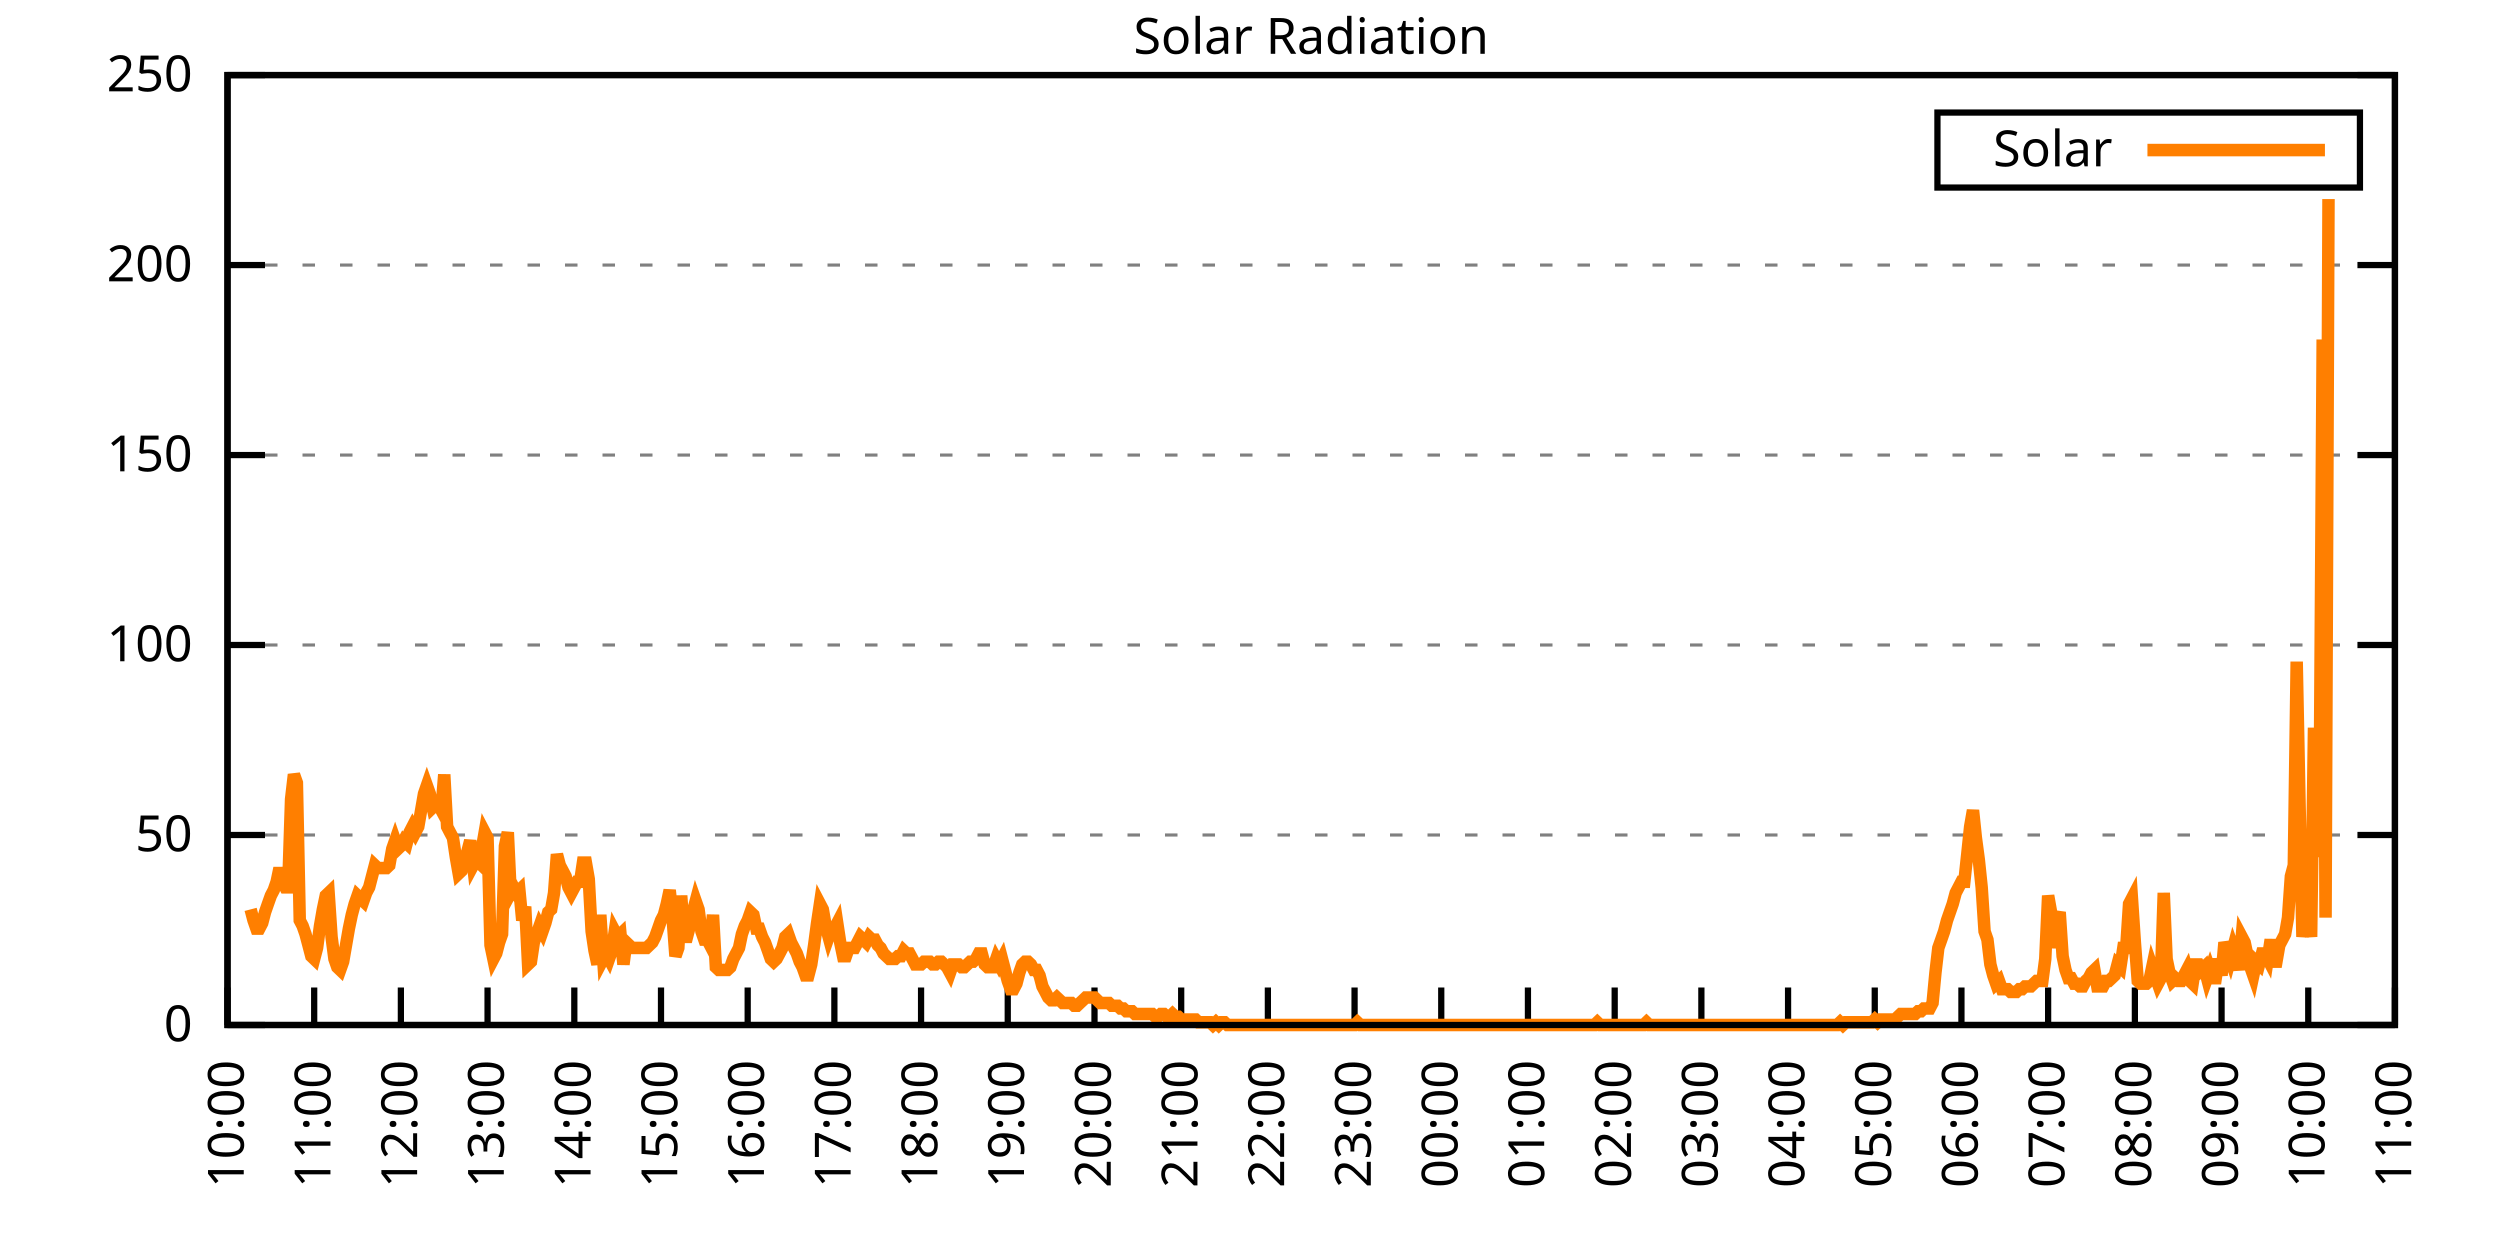
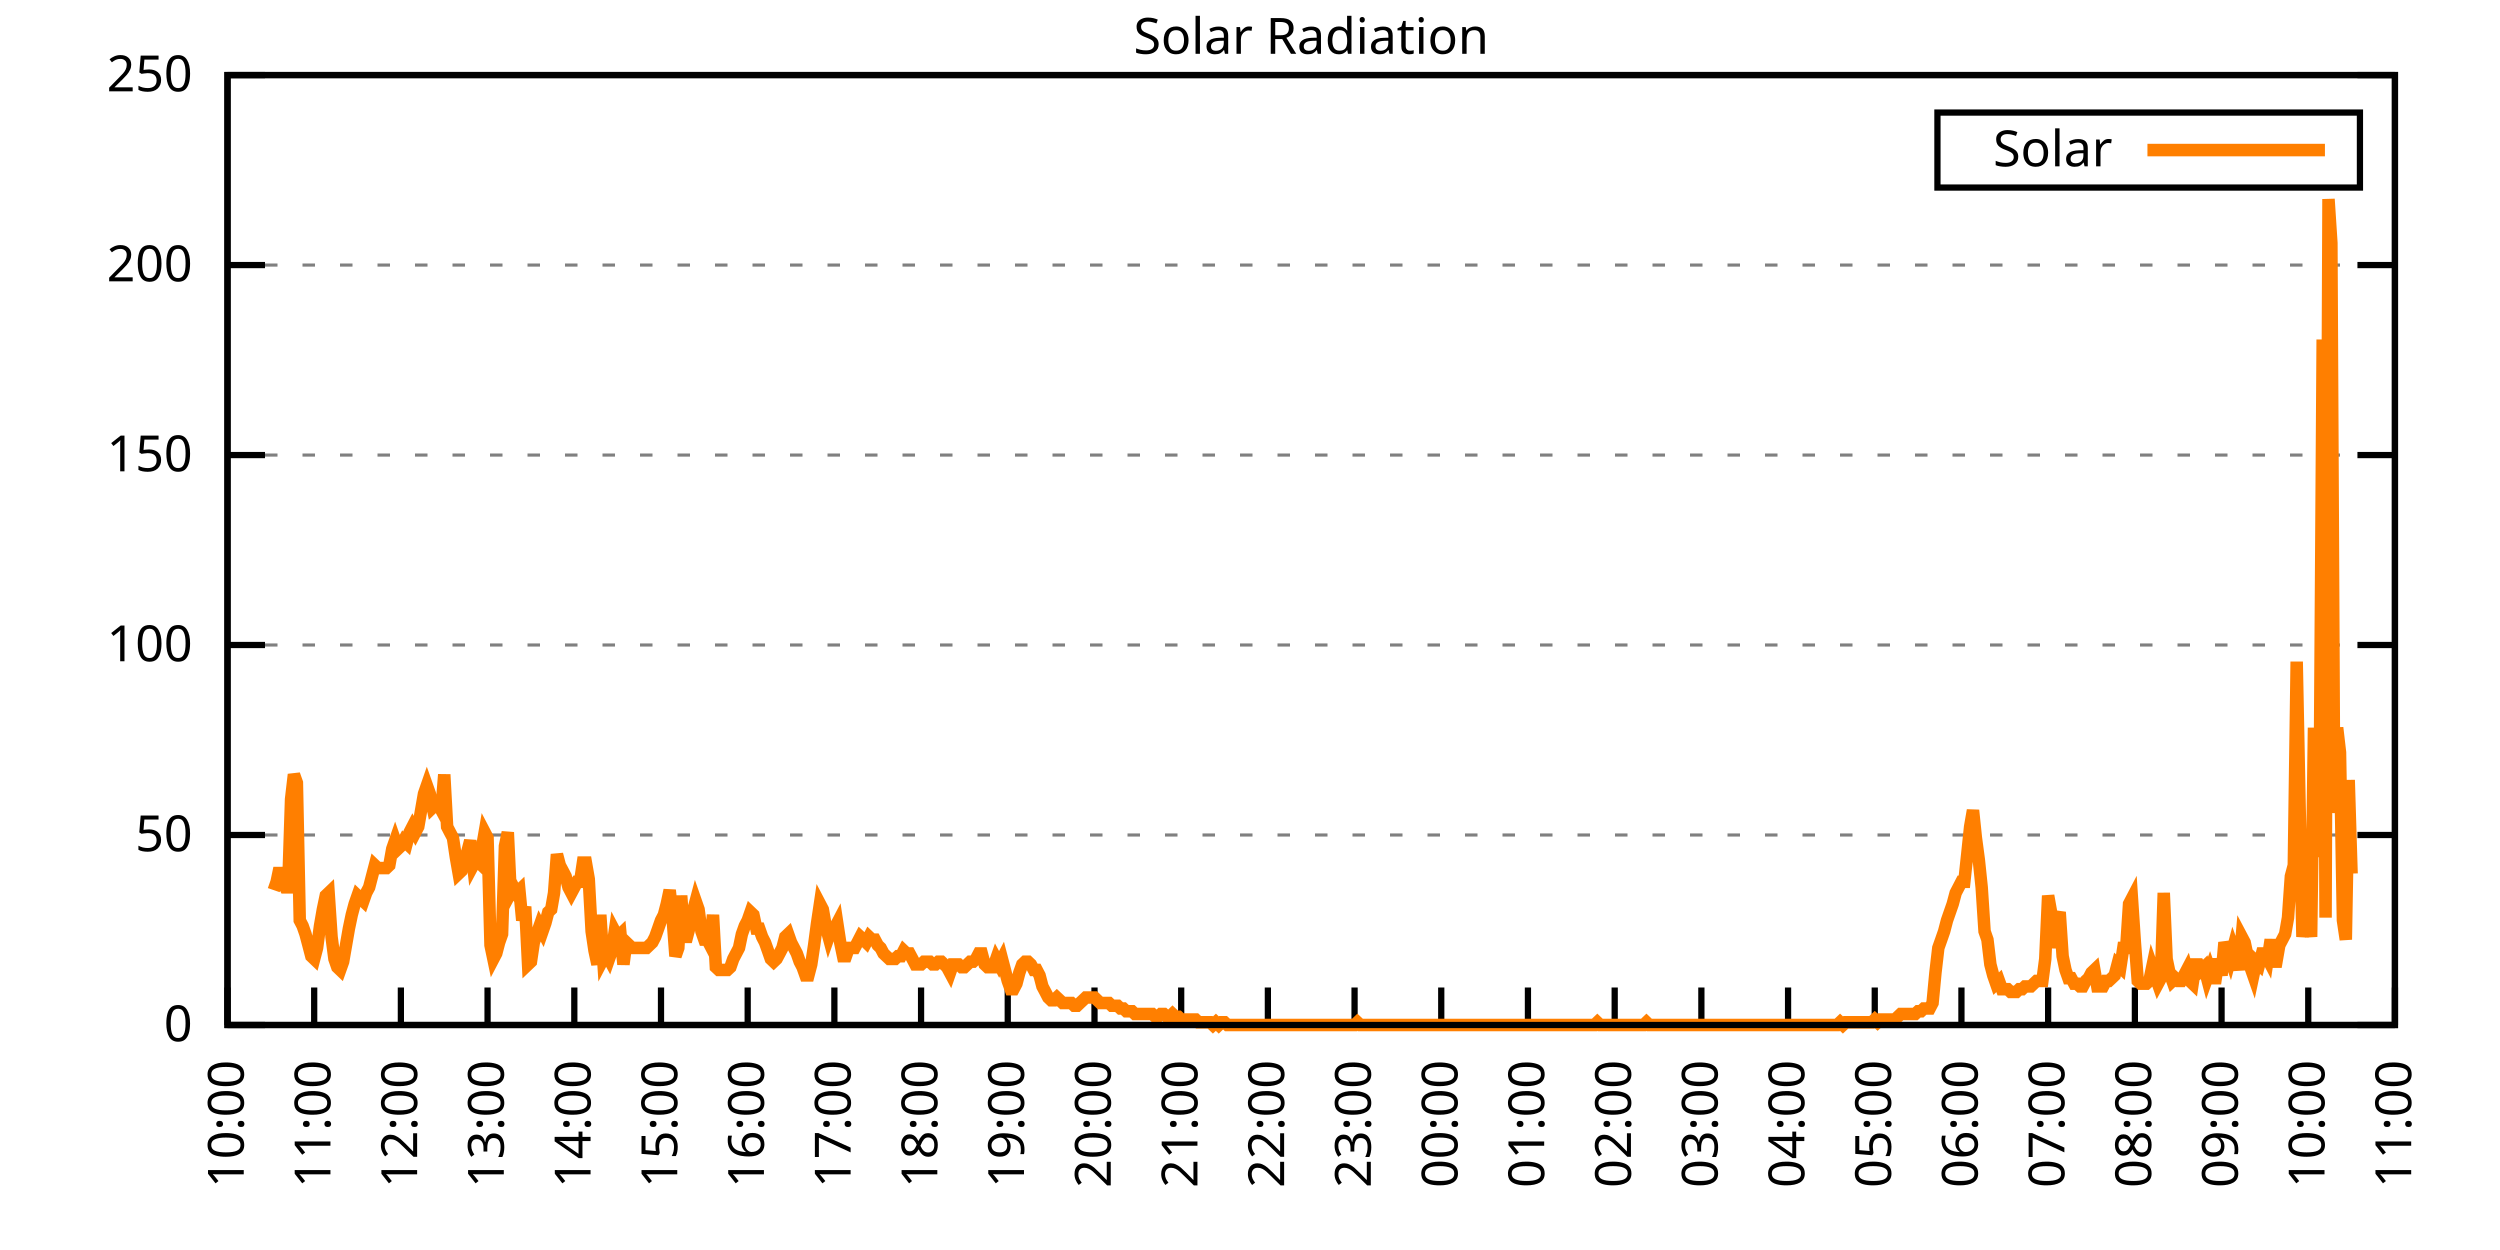
<svg xmlns="http://www.w3.org/2000/svg" xmlns:xlink="http://www.w3.org/1999/xlink" width="400" height="200" viewBox="0 0 400 200">
  <g id="gnuplot_canvas">
    <rect x="0" y="0" width="400" height="200" fill="none" />
    <defs>
      <circle id="gpDot" r="0.5" stroke-width="0.5" stroke="currentColor" />
      <path id="gpPt0" stroke-width="0.333" stroke="currentColor" d="M-1,0 h2 M0,-1 v2" />
      <path id="gpPt1" stroke-width="0.333" stroke="currentColor" d="M-1,-1 L1,1 M1,-1 L-1,1" />
      <path id="gpPt2" stroke-width="0.333" stroke="currentColor" d="M-1,0 L1,0 M0,-1 L0,1 M-1,-1 L1,1 M-1,1 L1,-1" />
      <rect id="gpPt3" stroke-width="0.333" stroke="currentColor" x="-1" y="-1" width="2" height="2" />
      <rect id="gpPt4" stroke-width="0.333" stroke="currentColor" fill="currentColor" x="-1" y="-1" width="2" height="2" />
      <circle id="gpPt5" stroke-width="0.333" stroke="currentColor" cx="0" cy="0" r="1" />
      <use xlink:href="#gpPt5" id="gpPt6" fill="currentColor" stroke="none" />
      <path id="gpPt7" stroke-width="0.333" stroke="currentColor" d="M0,-1.33 L-1.33,0.67 L1.33,0.67 z" />
      <use xlink:href="#gpPt7" id="gpPt8" fill="currentColor" stroke="none" />
      <use xlink:href="#gpPt7" id="gpPt9" stroke="currentColor" transform="rotate(180)" />
      <use xlink:href="#gpPt9" id="gpPt10" fill="currentColor" stroke="none" />
      <use xlink:href="#gpPt3" id="gpPt11" stroke="currentColor" transform="rotate(45)" />
      <use xlink:href="#gpPt11" id="gpPt12" fill="currentColor" stroke="none" />
      <path id="gpPt13" stroke-width="0.333" stroke="currentColor" d="M0,1.330 L1.265,0.411 L0.782,-1.067 L-0.782,-1.076 L-1.265,0.411 z" />
      <use xlink:href="#gpPt13" id="gpPt14" fill="currentColor" stroke="none" />
      <filter id="textbox" filterUnits="objectBoundingBox" x="0" y="0" height="1" width="1">
        <feFlood flood-color="white" flood-opacity="1" result="bgnd" />
        <feComposite in="SourceGraphic" in2="bgnd" operator="atop" />
      </filter>
      <filter id="greybox" filterUnits="objectBoundingBox" x="0" y="0" height="1" width="1">
        <feFlood flood-color="lightgrey" flood-opacity="1" result="grey" />
        <feComposite in="SourceGraphic" in2="grey" operator="atop" />
      </filter>
    </defs>
    <g fill="none" color="white" stroke="currentColor" stroke-width="1.00" stroke-linecap="butt" stroke-linejoin="miter">
</g>
    <g fill="none" color="black" stroke="currentColor" stroke-width="1.00" stroke-linecap="butt" stroke-linejoin="miter">
      <g stroke="none" shape-rendering="crispEdges">
        <polygon fill="rgb(255, 255, 255)" points="36.40,164.00 383.18,164.00 383.18,12.02 36.40,12.02 " />
      </g>
    </g>
    <g fill="none" color="black" stroke="currentColor" stroke-width="1.00" stroke-linecap="butt" stroke-linejoin="miter">
</g>
    <g fill="none" color="black" stroke="black" stroke-width="0.50" stroke-linecap="butt" stroke-linejoin="miter">
</g>
    <g fill="none" color="gray" stroke="currentColor" stroke-width="0.50" stroke-linecap="butt" stroke-linejoin="miter">
      <path stroke="gray" stroke-dasharray="2,4" class="gridline" d="M36.40,164.00 L383.19,164.00  " />
    </g>
    <g fill="none" color="gray" stroke="gray" stroke-width="1.00" stroke-linecap="butt" stroke-linejoin="miter">
</g>
    <g fill="none" color="black" stroke="currentColor" stroke-width="1.00" stroke-linecap="butt" stroke-linejoin="miter">
      <path stroke="black" d="M36.40,164.00 L42.40,164.00 M383.19,164.00 L377.19,164.00  " />
      <g transform="translate(30.80,166.60)" stroke="none" fill="black" font-family="Sans" font-size="8.00" text-anchor="end">
        <text>
          <tspan font-family="Sans"> 0</tspan>
        </text>
      </g>
    </g>
    <g fill="none" color="black" stroke="currentColor" stroke-width="1.00" stroke-linecap="butt" stroke-linejoin="miter">
</g>
    <g fill="none" color="black" stroke="black" stroke-width="0.50" stroke-linecap="butt" stroke-linejoin="miter">
</g>
    <g fill="none" color="gray" stroke="currentColor" stroke-width="0.50" stroke-linecap="butt" stroke-linejoin="miter">
      <path stroke="gray" stroke-dasharray="2,4" class="gridline" d="M36.40,133.60 L383.19,133.60  " />
    </g>
    <g fill="none" color="gray" stroke="gray" stroke-width="1.00" stroke-linecap="butt" stroke-linejoin="miter">
</g>
    <g fill="none" color="black" stroke="currentColor" stroke-width="1.00" stroke-linecap="butt" stroke-linejoin="miter">
      <path stroke="black" d="M36.40,133.60 L42.40,133.60 M383.19,133.60 L377.19,133.60  " />
      <g transform="translate(30.80,136.20)" stroke="none" fill="black" font-family="Sans" font-size="8.00" text-anchor="end">
        <text>
          <tspan font-family="Sans"> 50</tspan>
        </text>
      </g>
    </g>
    <g fill="none" color="black" stroke="currentColor" stroke-width="1.00" stroke-linecap="butt" stroke-linejoin="miter">
</g>
    <g fill="none" color="black" stroke="black" stroke-width="0.50" stroke-linecap="butt" stroke-linejoin="miter">
</g>
    <g fill="none" color="gray" stroke="currentColor" stroke-width="0.50" stroke-linecap="butt" stroke-linejoin="miter">
      <path stroke="gray" stroke-dasharray="2,4" class="gridline" d="M36.40,103.20 L383.19,103.20  " />
    </g>
    <g fill="none" color="gray" stroke="gray" stroke-width="1.00" stroke-linecap="butt" stroke-linejoin="miter">
</g>
    <g fill="none" color="black" stroke="currentColor" stroke-width="1.00" stroke-linecap="butt" stroke-linejoin="miter">
      <path stroke="black" d="M36.40,103.20 L42.40,103.20 M383.19,103.20 L377.19,103.20  " />
      <g transform="translate(30.80,105.80)" stroke="none" fill="black" font-family="Sans" font-size="8.00" text-anchor="end">
        <text>
          <tspan font-family="Sans"> 100</tspan>
        </text>
      </g>
    </g>
    <g fill="none" color="black" stroke="currentColor" stroke-width="1.00" stroke-linecap="butt" stroke-linejoin="miter">
</g>
    <g fill="none" color="black" stroke="black" stroke-width="0.50" stroke-linecap="butt" stroke-linejoin="miter">
</g>
    <g fill="none" color="gray" stroke="currentColor" stroke-width="0.50" stroke-linecap="butt" stroke-linejoin="miter">
      <path stroke="gray" stroke-dasharray="2,4" class="gridline" d="M36.40,72.81 L383.19,72.81  " />
    </g>
    <g fill="none" color="gray" stroke="gray" stroke-width="1.00" stroke-linecap="butt" stroke-linejoin="miter">
</g>
    <g fill="none" color="black" stroke="currentColor" stroke-width="1.00" stroke-linecap="butt" stroke-linejoin="miter">
      <path stroke="black" d="M36.40,72.81 L42.40,72.81 M383.19,72.81 L377.19,72.81  " />
      <g transform="translate(30.80,75.41)" stroke="none" fill="black" font-family="Sans" font-size="8.00" text-anchor="end">
        <text>
          <tspan font-family="Sans"> 150</tspan>
        </text>
      </g>
    </g>
    <g fill="none" color="black" stroke="currentColor" stroke-width="1.00" stroke-linecap="butt" stroke-linejoin="miter">
</g>
    <g fill="none" color="black" stroke="black" stroke-width="0.50" stroke-linecap="butt" stroke-linejoin="miter">
</g>
    <g fill="none" color="gray" stroke="currentColor" stroke-width="0.50" stroke-linecap="butt" stroke-linejoin="miter">
      <path stroke="gray" stroke-dasharray="2,4" class="gridline" d="M36.40,42.41 L383.19,42.41  " />
    </g>
    <g fill="none" color="gray" stroke="gray" stroke-width="1.00" stroke-linecap="butt" stroke-linejoin="miter">
</g>
    <g fill="none" color="black" stroke="currentColor" stroke-width="1.00" stroke-linecap="butt" stroke-linejoin="miter">
      <path stroke="black" d="M36.40,42.41 L42.40,42.41 M383.19,42.41 L377.19,42.41  " />
      <g transform="translate(30.80,45.01)" stroke="none" fill="black" font-family="Sans" font-size="8.00" text-anchor="end">
        <text>
          <tspan font-family="Sans"> 200</tspan>
        </text>
      </g>
    </g>
    <g fill="none" color="black" stroke="currentColor" stroke-width="1.00" stroke-linecap="butt" stroke-linejoin="miter">
</g>
    <g fill="none" color="black" stroke="black" stroke-width="0.50" stroke-linecap="butt" stroke-linejoin="miter">
</g>
    <g fill="none" color="gray" stroke="currentColor" stroke-width="0.50" stroke-linecap="butt" stroke-linejoin="miter">
      <path stroke="gray" stroke-dasharray="2,4" class="gridline" d="M36.40,12.01 L383.19,12.01  " />
    </g>
    <g fill="none" color="gray" stroke="gray" stroke-width="1.00" stroke-linecap="butt" stroke-linejoin="miter">
</g>
    <g fill="none" color="black" stroke="currentColor" stroke-width="1.00" stroke-linecap="butt" stroke-linejoin="miter">
      <path stroke="black" d="M36.40,12.01 L42.40,12.01 M383.19,12.01 L377.19,12.01  " />
      <g transform="translate(30.80,14.61)" stroke="none" fill="black" font-family="Sans" font-size="8.00" text-anchor="end">
        <text>
          <tspan font-family="Sans"> 250</tspan>
        </text>
      </g>
    </g>
    <g fill="none" color="black" stroke="currentColor" stroke-width="1.00" stroke-linecap="butt" stroke-linejoin="miter">
      <path stroke="black" d="M36.40,164.00 L36.40,158.00  " />
      <g transform="translate(39.00,169.60) rotate(270.00)" stroke="none" fill="black" font-family="Sans" font-size="8.00" text-anchor="end">
        <text>
          <tspan font-family="Sans">10:00</tspan>
        </text>
      </g>
    </g>
    <g fill="none" color="black" stroke="currentColor" stroke-width="1.00" stroke-linecap="butt" stroke-linejoin="miter">
      <path stroke="black" d="M50.27,164.00 L50.27,158.00  " />
      <g transform="translate(52.87,169.60) rotate(270.00)" stroke="none" fill="black" font-family="Sans" font-size="8.00" text-anchor="end">
        <text>
          <tspan font-family="Sans">11:00</tspan>
        </text>
      </g>
    </g>
    <g fill="none" color="black" stroke="currentColor" stroke-width="1.00" stroke-linecap="butt" stroke-linejoin="miter">
      <path stroke="black" d="M64.14,164.00 L64.14,158.00  " />
      <g transform="translate(66.74,169.60) rotate(270.00)" stroke="none" fill="black" font-family="Sans" font-size="8.00" text-anchor="end">
        <text>
          <tspan font-family="Sans">12:00</tspan>
        </text>
      </g>
    </g>
    <g fill="none" color="black" stroke="currentColor" stroke-width="1.00" stroke-linecap="butt" stroke-linejoin="miter">
      <path stroke="black" d="M78.01,164.00 L78.01,158.00  " />
      <g transform="translate(80.61,169.60) rotate(270.00)" stroke="none" fill="black" font-family="Sans" font-size="8.00" text-anchor="end">
        <text>
          <tspan font-family="Sans">13:00</tspan>
        </text>
      </g>
    </g>
    <g fill="none" color="black" stroke="currentColor" stroke-width="1.00" stroke-linecap="butt" stroke-linejoin="miter">
      <path stroke="black" d="M91.89,164.00 L91.89,158.00  " />
      <g transform="translate(94.49,169.60) rotate(270.00)" stroke="none" fill="black" font-family="Sans" font-size="8.00" text-anchor="end">
        <text>
          <tspan font-family="Sans">14:00</tspan>
        </text>
      </g>
    </g>
    <g fill="none" color="black" stroke="currentColor" stroke-width="1.00" stroke-linecap="butt" stroke-linejoin="miter">
      <path stroke="black" d="M105.76,164.00 L105.76,158.00  " />
      <g transform="translate(108.36,169.60) rotate(270.00)" stroke="none" fill="black" font-family="Sans" font-size="8.00" text-anchor="end">
        <text>
          <tspan font-family="Sans">15:00</tspan>
        </text>
      </g>
    </g>
    <g fill="none" color="black" stroke="currentColor" stroke-width="1.00" stroke-linecap="butt" stroke-linejoin="miter">
      <path stroke="black" d="M119.63,164.00 L119.63,158.00  " />
      <g transform="translate(122.23,169.60) rotate(270.00)" stroke="none" fill="black" font-family="Sans" font-size="8.00" text-anchor="end">
        <text>
          <tspan font-family="Sans">16:00</tspan>
        </text>
      </g>
    </g>
    <g fill="none" color="black" stroke="currentColor" stroke-width="1.00" stroke-linecap="butt" stroke-linejoin="miter">
      <path stroke="black" d="M133.50,164.00 L133.50,158.00  " />
      <g transform="translate(136.10,169.60) rotate(270.00)" stroke="none" fill="black" font-family="Sans" font-size="8.00" text-anchor="end">
        <text>
          <tspan font-family="Sans">17:00</tspan>
        </text>
      </g>
    </g>
    <g fill="none" color="black" stroke="currentColor" stroke-width="1.00" stroke-linecap="butt" stroke-linejoin="miter">
      <path stroke="black" d="M147.37,164.00 L147.37,158.00  " />
      <g transform="translate(149.97,169.60) rotate(270.00)" stroke="none" fill="black" font-family="Sans" font-size="8.00" text-anchor="end">
        <text>
          <tspan font-family="Sans">18:00</tspan>
        </text>
      </g>
    </g>
    <g fill="none" color="black" stroke="currentColor" stroke-width="1.00" stroke-linecap="butt" stroke-linejoin="miter">
      <path stroke="black" d="M161.24,164.00 L161.24,158.00  " />
      <g transform="translate(163.84,169.60) rotate(270.00)" stroke="none" fill="black" font-family="Sans" font-size="8.00" text-anchor="end">
        <text>
          <tspan font-family="Sans">19:00</tspan>
        </text>
      </g>
    </g>
    <g fill="none" color="black" stroke="currentColor" stroke-width="1.00" stroke-linecap="butt" stroke-linejoin="miter">
      <path stroke="black" d="M175.12,164.00 L175.12,158.00  " />
      <g transform="translate(177.72,169.60) rotate(270.00)" stroke="none" fill="black" font-family="Sans" font-size="8.00" text-anchor="end">
        <text>
          <tspan font-family="Sans">20:00</tspan>
        </text>
      </g>
    </g>
    <g fill="none" color="black" stroke="currentColor" stroke-width="1.00" stroke-linecap="butt" stroke-linejoin="miter">
      <path stroke="black" d="M188.99,164.00 L188.99,158.00  " />
      <g transform="translate(191.59,169.60) rotate(270.00)" stroke="none" fill="black" font-family="Sans" font-size="8.00" text-anchor="end">
        <text>
          <tspan font-family="Sans">21:00</tspan>
        </text>
      </g>
    </g>
    <g fill="none" color="black" stroke="currentColor" stroke-width="1.00" stroke-linecap="butt" stroke-linejoin="miter">
      <path stroke="black" d="M202.86,164.00 L202.86,158.00  " />
      <g transform="translate(205.46,169.60) rotate(270.00)" stroke="none" fill="black" font-family="Sans" font-size="8.00" text-anchor="end">
        <text>
          <tspan font-family="Sans">22:00</tspan>
        </text>
      </g>
    </g>
    <g fill="none" color="black" stroke="currentColor" stroke-width="1.00" stroke-linecap="butt" stroke-linejoin="miter">
      <path stroke="black" d="M216.73,164.00 L216.73,158.00  " />
      <g transform="translate(219.33,169.60) rotate(270.00)" stroke="none" fill="black" font-family="Sans" font-size="8.00" text-anchor="end">
        <text>
          <tspan font-family="Sans">23:00</tspan>
        </text>
      </g>
    </g>
    <g fill="none" color="black" stroke="currentColor" stroke-width="1.00" stroke-linecap="butt" stroke-linejoin="miter">
      <path stroke="black" d="M230.60,164.00 L230.60,158.00  " />
      <g transform="translate(233.20,169.60) rotate(270.00)" stroke="none" fill="black" font-family="Sans" font-size="8.00" text-anchor="end">
        <text>
          <tspan font-family="Sans">00:00</tspan>
        </text>
      </g>
    </g>
    <g fill="none" color="black" stroke="currentColor" stroke-width="1.00" stroke-linecap="butt" stroke-linejoin="miter">
      <path stroke="black" d="M244.47,164.00 L244.47,158.00  " />
      <g transform="translate(247.07,169.60) rotate(270.00)" stroke="none" fill="black" font-family="Sans" font-size="8.00" text-anchor="end">
        <text>
          <tspan font-family="Sans">01:00</tspan>
        </text>
      </g>
    </g>
    <g fill="none" color="black" stroke="currentColor" stroke-width="1.00" stroke-linecap="butt" stroke-linejoin="miter">
      <path stroke="black" d="M258.35,164.00 L258.35,158.00  " />
      <g transform="translate(260.95,169.60) rotate(270.00)" stroke="none" fill="black" font-family="Sans" font-size="8.00" text-anchor="end">
        <text>
          <tspan font-family="Sans">02:00</tspan>
        </text>
      </g>
    </g>
    <g fill="none" color="black" stroke="currentColor" stroke-width="1.00" stroke-linecap="butt" stroke-linejoin="miter">
      <path stroke="black" d="M272.22,164.00 L272.22,158.00  " />
      <g transform="translate(274.82,169.60) rotate(270.00)" stroke="none" fill="black" font-family="Sans" font-size="8.00" text-anchor="end">
        <text>
          <tspan font-family="Sans">03:00</tspan>
        </text>
      </g>
    </g>
    <g fill="none" color="black" stroke="currentColor" stroke-width="1.00" stroke-linecap="butt" stroke-linejoin="miter">
      <path stroke="black" d="M286.09,164.00 L286.09,158.00  " />
      <g transform="translate(288.69,169.60) rotate(270.00)" stroke="none" fill="black" font-family="Sans" font-size="8.00" text-anchor="end">
        <text>
          <tspan font-family="Sans">04:00</tspan>
        </text>
      </g>
    </g>
    <g fill="none" color="black" stroke="currentColor" stroke-width="1.00" stroke-linecap="butt" stroke-linejoin="miter">
      <path stroke="black" d="M299.96,164.00 L299.96,158.00  " />
      <g transform="translate(302.56,169.60) rotate(270.00)" stroke="none" fill="black" font-family="Sans" font-size="8.00" text-anchor="end">
        <text>
          <tspan font-family="Sans">05:00</tspan>
        </text>
      </g>
    </g>
    <g fill="none" color="black" stroke="currentColor" stroke-width="1.00" stroke-linecap="butt" stroke-linejoin="miter">
      <path stroke="black" d="M313.83,164.00 L313.83,158.00  " />
      <g transform="translate(316.43,169.60) rotate(270.00)" stroke="none" fill="black" font-family="Sans" font-size="8.00" text-anchor="end">
        <text>
          <tspan font-family="Sans">06:00</tspan>
        </text>
      </g>
    </g>
    <g fill="none" color="black" stroke="currentColor" stroke-width="1.00" stroke-linecap="butt" stroke-linejoin="miter">
      <path stroke="black" d="M327.70,164.00 L327.70,158.00  " />
      <g transform="translate(330.30,169.60) rotate(270.00)" stroke="none" fill="black" font-family="Sans" font-size="8.00" text-anchor="end">
        <text>
          <tspan font-family="Sans">07:00</tspan>
        </text>
      </g>
    </g>
    <g fill="none" color="black" stroke="currentColor" stroke-width="1.00" stroke-linecap="butt" stroke-linejoin="miter">
      <path stroke="black" d="M341.58,164.00 L341.58,158.00  " />
      <g transform="translate(344.18,169.60) rotate(270.00)" stroke="none" fill="black" font-family="Sans" font-size="8.00" text-anchor="end">
        <text>
          <tspan font-family="Sans">08:00</tspan>
        </text>
      </g>
    </g>
    <g fill="none" color="black" stroke="currentColor" stroke-width="1.00" stroke-linecap="butt" stroke-linejoin="miter">
      <path stroke="black" d="M355.45,164.00 L355.45,158.00  " />
      <g transform="translate(358.05,169.60) rotate(270.00)" stroke="none" fill="black" font-family="Sans" font-size="8.00" text-anchor="end">
        <text>
          <tspan font-family="Sans">09:00</tspan>
        </text>
      </g>
    </g>
    <g fill="none" color="black" stroke="currentColor" stroke-width="1.00" stroke-linecap="butt" stroke-linejoin="miter">
      <path stroke="black" d="M369.32,164.00 L369.32,158.00  " />
      <g transform="translate(371.92,169.60) rotate(270.00)" stroke="none" fill="black" font-family="Sans" font-size="8.00" text-anchor="end">
        <text>
          <tspan font-family="Sans">10:00</tspan>
        </text>
      </g>
    </g>
    <g fill="none" color="black" stroke="currentColor" stroke-width="1.00" stroke-linecap="butt" stroke-linejoin="miter">
      <path stroke="black" d="M383.19,164.00 L383.19,158.00  " />
      <g transform="translate(385.79,169.60) rotate(270.00)" stroke="none" fill="black" font-family="Sans" font-size="8.00" text-anchor="end">
        <text>
          <tspan font-family="Sans">11:00</tspan>
        </text>
      </g>
    </g>
    <g fill="none" color="black" stroke="currentColor" stroke-width="1.00" stroke-linecap="butt" stroke-linejoin="miter">
</g>
    <g fill="none" color="black" stroke="currentColor" stroke-width="1.00" stroke-linecap="butt" stroke-linejoin="miter">
      <path stroke="black" d="M36.40,12.01 L36.40,164.00 L383.19,164.00 L383.19,12.01 L36.40,12.01 Z  " />
    </g>
    <g fill="none" color="black" stroke="currentColor" stroke-width="1.00" stroke-linecap="butt" stroke-linejoin="miter">
</g>
    <g fill="none" color="black" stroke="currentColor" stroke-width="1.00" stroke-linecap="butt" stroke-linejoin="miter">
      <path stroke="black" d="M309.99,30.01 L309.99,18.01 L377.59,18.01 L377.59,30.01 L309.99,30.01 Z  " />
    </g>
    <g id="Solar_Radiation_plot_1">
      <g fill="none" color="white" stroke="black" stroke-width="2.00" stroke-linecap="butt" stroke-linejoin="miter">
</g>
      <g fill="none" color="black" stroke="currentColor" stroke-width="2.00" stroke-linecap="butt" stroke-linejoin="miter">
        <g transform="translate(337.99,26.61)" stroke="none" fill="black" font-family="Sans" font-size="8.00" text-anchor="end">
          <text>
            <tspan font-family="Sans">Solar</tspan>
          </text>
        </g>
      </g>
      <g fill="none" color="black" stroke="currentColor" stroke-width="2.00" stroke-linecap="butt" stroke-linejoin="miter">
-         <path stroke="rgb(255, 127,   0)" d="M343.59,24.01 L371.99,24.01 M40.10,145.50 L40.56,147.26 L41.02,148.58 L41.49,148.58 L41.95,147.70 L42.41,145.94   L42.87,144.62 L43.34,143.30 L43.80,142.42 L44.26,141.09 L44.72,138.89 L45.19,141.09 L45.65,141.98 L46.11,141.98   L46.57,127.88 L47.03,123.92 L47.50,125.24 L47.96,147.26 L48.42,148.14 L48.88,149.46 L49.35,151.23 L49.81,152.99   L50.27,153.43 L50.73,151.67 L51.20,148.14 L51.66,145.50 L52.12,143.30 L52.58,142.86 L53.05,149.90 L53.51,153.43   L53.97,154.75 L54.43,155.19 L54.90,153.87 L55.36,151.23 L55.82,148.58 L56.28,146.38 L56.75,144.62 L57.21,143.30   L57.67,143.74 L58.13,144.18 L58.59,142.86 L59.06,141.98 L59.52,140.21 L59.98,138.45 L60.44,138.89 L60.91,138.89   L61.37,138.89 L61.83,138.89 L62.29,138.45 L62.76,135.81 L63.22,134.49 L63.68,135.81 L64.14,135.37 L64.61,134.49   L65.07,134.93 L65.53,133.17 L65.99,132.28 L66.46,133.17 L66.92,132.28 L67.38,129.64 L67.84,127.00 L68.30,125.68   L68.77,127.00 L69.23,129.20 L69.69,128.76 L70.15,128.76 L70.62,129.64 L71.08,123.92 L71.54,132.28 L72.00,133.17   L72.47,134.05 L72.93,137.13 L73.39,139.77 L73.85,139.33 L74.32,137.57 L74.78,136.25 L75.24,134.49 L75.70,138.45   L76.17,137.57 L76.63,138.01 L77.09,135.81 L77.55,133.17 L78.01,134.05 L78.48,151.23 L78.94,153.43 L79.40,152.55   L79.86,150.79 L80.33,149.46 L80.79,135.37 L81.25,133.17 L81.71,142.86 L82.18,141.98 L82.64,142.86 L83.10,142.42   L83.56,147.26 L84.03,145.06 L84.49,154.31 L84.95,153.87 L85.41,150.79 L85.88,149.46 L86.34,148.14 L86.80,149.02   L87.26,147.70 L87.72,145.94 L88.19,145.50 L88.65,142.86 L89.11,136.69 L89.57,138.45 L90.04,139.33 L90.50,140.21   L90.96,141.98 L91.42,142.86 L91.89,141.98 L92.35,141.09 L92.81,141.09 L93.27,138.01 L93.74,138.01 L94.20,140.65   L94.66,149.02 L95.12,152.11 L95.59,154.31 L96.05,146.38 L96.51,153.43 L96.97,152.55 L97.44,153.43 L97.90,152.11   L98.36,149.02 L98.82,149.90 L99.28,149.46 L99.75,154.31 L100.21,150.79 L100.67,151.23 L101.13,151.67 L101.60,151.67   L102.06,151.67 L102.52,151.67 L102.98,151.67 L103.45,151.67 L103.91,151.23 L104.37,150.79 L104.83,149.90 L105.30,148.58   L105.76,147.26 L106.22,146.38 L106.68,144.62 L107.15,142.42 L107.61,146.82 L108.07,152.99 L108.53,151.67 L108.99,143.30   L109.46,149.90 L109.92,149.90 L110.38,148.14 L110.84,145.94 L111.31,144.18 L111.77,145.50 L112.23,149.02 L112.69,150.34   L113.16,150.34 L113.62,151.23 L114.08,146.38 L114.54,154.75 L115.01,155.19 L115.47,155.19 L115.93,155.19 L116.39,155.19   L116.86,154.75 L117.32,153.43 L117.78,152.55 L118.24,151.67 L118.70,149.46 L119.17,148.14 L119.63,147.26 L120.09,145.94   L120.55,146.38 L121.02,148.58 L121.48,148.58 L121.94,149.90 L122.40,150.79 L122.87,152.11 L123.33,153.43 L123.79,153.87   L124.25,153.43 L124.72,152.55 L125.18,151.67 L125.64,149.90 L126.10,149.46 L126.57,150.79 L127.03,151.67 L127.49,152.55   L127.95,153.87 L128.41,154.75 L128.88,156.07 L129.34,156.07 L129.80,154.31 L130.26,151.23 L130.73,147.70 L131.19,144.62   L131.65,145.50 L132.11,148.14 L132.58,149.90 L133.04,148.58 L133.50,148.58 L133.96,147.70 L134.43,150.79 L134.89,152.99   L135.35,152.99 L135.81,151.67 L136.28,151.67 L136.74,151.67 L137.20,150.79 L137.66,149.90 L138.13,150.34 L138.59,150.79   L139.05,149.90 L139.51,150.34 L139.97,150.34 L140.44,151.23 L140.90,151.67 L141.36,152.55 L141.82,152.99 L142.29,153.43   L142.75,153.43 L143.21,153.43 L143.67,152.99 L144.14,152.99 L144.60,152.11 L145.06,152.55 L145.52,152.55 L145.99,153.43   L146.45,154.31 L146.91,154.31 L147.37,154.31 L147.84,153.87 L148.30,153.87 L148.76,153.87 L149.22,154.31 L149.68,154.31   L150.15,153.87 L150.61,153.87 L151.07,154.31 L151.53,154.75 L152.00,155.63 L152.46,154.31 L152.92,154.31 L153.38,154.31   L153.85,154.75 L154.31,154.75 L154.77,154.31 L155.23,153.87 L155.70,153.87 L156.16,153.43 L156.62,152.55 L157.08,152.55   L157.55,154.31 L158.01,154.75 L158.47,154.75 L158.93,154.75 L159.39,153.43 L159.86,154.31 L160.32,153.43 L160.78,155.19   L161.24,156.95 L161.71,158.27 L162.17,158.27 L162.63,157.39 L163.09,155.63 L163.56,154.31 L164.02,153.87 L164.48,153.87   L164.94,154.31 L165.41,155.19 L165.87,155.19 L166.33,156.07 L166.79,157.83 L167.26,158.71 L167.72,159.60 L168.18,160.04   L168.64,160.04 L169.10,159.60 L169.57,160.04 L170.03,160.48 L170.49,160.48 L170.95,160.48 L171.42,160.48 L171.88,160.92   L172.34,160.92 L172.80,160.48 L173.27,160.04 L173.73,159.60 L174.19,159.60 L174.65,159.60 L175.12,159.60 L175.58,160.04   L176.04,160.48 L176.50,160.48 L176.97,160.48 L177.43,160.48 L177.89,160.92 L178.35,160.92 L178.82,160.92 L179.28,161.36   L179.74,161.36 L180.20,161.80 L180.66,161.80 L181.13,161.80 L181.59,162.24 L182.05,162.24 L182.51,162.24 L182.98,162.24   L183.44,162.24 L183.90,162.24 L184.36,162.24 L184.83,162.68 L185.29,162.68 L185.75,162.24 L186.21,162.24 L186.68,162.68   L187.14,162.68 L187.60,162.24 L188.06,162.68 L188.53,162.68 L188.99,163.12 L189.45,163.12 L189.91,163.12 L190.37,163.12   L190.84,163.12 L191.30,163.12 L191.76,163.56 L192.22,163.56 L192.69,163.56 L193.15,163.56 L193.61,163.56 L194.07,164.00   L194.54,163.56 L195.00,164.00 L195.46,163.56 L195.92,163.56 L196.39,164.00 L196.85,164.00 L197.31,164.00 L197.77,164.00   L198.24,164.00 L198.70,164.00 L199.16,164.00 L199.62,164.00 L200.08,164.00 L200.55,164.00 L201.01,164.00 L201.47,164.00   L201.93,164.00 L202.40,164.00 L202.86,164.00 L203.32,164.00 L203.78,164.00 L204.25,164.00 L204.71,164.00 L205.17,164.00   L205.63,164.00 L206.10,164.00 L206.56,164.00 L207.02,164.00 L207.48,164.00 L207.95,164.00 L208.41,164.00 L208.87,164.00   L209.33,164.00 L209.80,164.00 L210.26,164.00 L210.72,164.00 L211.18,164.00 L211.64,164.00 L212.11,164.00 L212.57,164.00   L213.03,164.00 L213.49,164.00 L213.96,164.00 L214.42,164.00 L214.88,164.00 L215.34,164.00 L215.81,164.00 L216.27,164.00   L216.73,164.00 L217.19,163.56 L217.66,164.00 L218.12,164.00 L218.58,164.00 L219.04,164.00 L219.51,164.00 L219.97,164.00   L220.43,164.00 L220.89,164.00 L221.35,164.00 L221.82,164.00 L222.28,164.00 L222.74,164.00 L223.20,164.00 L223.67,164.00   L224.13,164.00 L224.59,164.00 L225.05,164.00 L225.52,164.00 L225.98,164.00 L226.44,164.00 L226.90,164.00 L227.37,164.00   L227.83,164.00 L228.29,164.00 L228.75,164.00 L229.22,164.00 L229.68,164.00 L230.14,164.00 L230.60,164.00 L231.06,164.00   L231.53,164.00 L231.99,164.00 L232.45,164.00 L232.91,164.00 L233.38,164.00 L233.84,164.00 L234.30,164.00 L234.76,164.00   L235.23,164.00 L235.69,164.00 L236.15,164.00 L236.61,164.00 L237.08,164.00 L237.54,164.00 L238.00,164.00 L238.46,164.00   L238.93,164.00 L239.39,164.00 L239.85,164.00 L240.31,164.00 L240.77,164.00 L241.24,164.00 L241.70,164.00 L242.16,164.00   L242.62,164.00 L243.09,164.00 L243.55,164.00 L244.01,164.00 L244.47,164.00 L244.94,164.00 L245.40,164.00 L245.86,164.00   L246.32,164.00 L246.79,164.00 L247.25,164.00 L247.71,164.00 L248.17,164.00 L248.64,164.00 L249.10,164.00 L249.56,164.00   L250.02,164.00 L250.49,164.00 L250.95,164.00 L251.41,164.00 L251.87,164.00 L252.33,164.00 L252.80,164.00 L253.26,164.00   L253.72,164.00 L254.18,164.00 L254.65,164.00 L255.11,164.00 L255.57,163.56 L256.03,164.00 L256.50,164.00 L256.96,164.00   L257.42,164.00 L257.88,164.00 L258.35,164.00 L258.81,164.00 L259.27,164.00 L259.73,164.00 L260.20,164.00 L260.66,164.00   L261.12,164.00 L261.58,164.00 L262.04,164.00 L262.51,164.00 L262.97,164.00 L263.43,163.56 L263.89,164.00 L264.36,164.00   L264.82,164.00 L265.28,164.00 L265.74,164.00 L266.21,164.00 L266.67,164.00 L267.13,164.00 L267.59,164.00 L268.06,164.00   L268.52,164.00 L268.98,164.00 L269.44,164.00 L269.91,164.00 L270.37,164.00 L270.83,164.00 L271.29,164.00 L271.75,164.00   L272.22,164.00 L272.68,164.00 L273.14,164.00 L273.60,164.00 L274.07,164.00 L274.53,164.00 L274.99,164.00 L275.45,164.00   L275.92,164.00 L276.38,164.00 L276.84,164.00 L277.30,164.00 L277.77,164.00 L278.23,164.00 L278.69,164.00 L279.15,164.00   L279.62,164.00 L280.08,164.00 L280.54,164.00 L281.00,164.00 L281.46,164.00 L281.93,164.00 L282.39,164.00 L282.85,164.00   L283.31,164.00 L283.78,164.00 L284.24,164.00 L284.70,164.00 L285.16,164.00 L285.63,164.00 L286.09,164.00 L286.55,164.00   L287.01,164.00 L287.48,164.00 L287.94,164.00 L288.40,164.00 L288.86,164.00 L289.33,164.00 L289.79,164.00 L290.25,164.00   L290.71,164.00 L291.18,164.00 L291.64,164.00 L292.10,164.00 L292.56,164.00 L293.02,164.00 L293.49,164.00 L293.95,164.00   L294.41,163.56 L294.87,164.00 L295.34,163.56 L295.80,163.56 L296.26,163.56 L296.72,163.56 L297.19,163.56 L297.65,163.56   L298.11,163.56 L298.57,163.56 L299.04,163.56 L299.50,163.56 L299.96,163.12 L300.42,163.56 L300.89,163.12 L301.35,163.12   L301.81,163.12 L302.27,163.12 L302.73,163.12 L303.20,163.12 L303.66,162.68 L304.12,162.24 L304.58,162.24 L305.05,162.24   L305.51,162.24 L305.97,162.24 L306.43,162.24 L306.90,161.80 L307.36,161.80 L307.82,161.36 L308.28,161.36 L308.75,161.36   L309.21,160.48 L309.67,155.63 L310.13,151.67 L310.60,150.34 L311.06,149.02 L311.52,147.26 L311.98,145.94 L312.44,144.62   L312.91,142.86 L313.37,141.98 L313.83,141.09 L314.29,141.09 L314.76,136.69 L315.22,132.28 L315.68,129.64 L316.14,134.05   L316.61,137.57 L317.07,141.98 L317.53,149.02 L317.99,150.34 L318.46,154.31 L318.92,156.07 L319.38,157.39 L319.84,156.95   L320.31,158.27 L320.77,158.27 L321.23,158.27 L321.69,158.71 L322.15,158.71 L322.62,158.71 L323.08,158.27 L323.54,158.27   L324.00,157.83 L324.47,157.83 L324.93,157.83 L325.39,157.39 L325.85,156.95 L326.32,156.95 L326.78,156.95 L327.24,153.43   L327.70,143.30 L328.17,145.94 L328.63,151.67 L329.09,147.26 L329.55,145.94 L330.02,152.99 L330.48,155.19 L330.94,156.51   L331.40,156.51 L331.87,157.39 L332.33,157.39 L332.79,157.83 L333.25,157.83 L333.71,156.95 L334.18,156.51 L334.64,155.63   L335.10,155.19 L335.56,157.83 L336.03,157.83 L336.49,157.83 L336.95,156.95 L337.41,156.95 L337.88,156.51 L338.34,156.07   L338.80,154.31 L339.26,154.75 L339.73,151.67 L340.19,151.67 L340.65,144.62 L341.11,143.74 L341.58,150.79 L342.04,156.95   L342.50,157.39 L342.96,157.39 L343.42,157.39 L343.89,156.95 L344.35,154.75 L344.81,156.07 L345.27,157.39 L345.74,156.51   L346.20,142.86 L346.66,153.43 L347.12,155.63 L347.59,156.95 L348.05,156.51 L348.51,156.95 L348.97,156.95 L349.44,156.07   L349.90,155.19 L350.36,156.95 L350.82,157.39 L351.29,154.31 L351.75,154.31 L352.21,155.19 L352.67,154.75 L353.13,156.51   L353.60,155.19 L354.06,156.51 L354.52,156.51 L354.98,153.43 L355.45,156.07 L355.91,150.79 L356.37,152.11 L356.83,153.43   L357.30,151.67 L357.76,152.99 L358.22,155.19 L358.68,149.90 L359.15,150.79 L359.61,152.99 L360.07,154.75 L360.53,156.07   L361.00,153.87 L361.46,154.31 L361.92,152.55 L362.38,152.55 L362.84,153.43 L363.31,150.34 L363.77,153.87 L364.23,153.87   L364.69,151.23 L365.16,150.34 L365.62,149.46 L366.08,146.82 L366.54,140.21 L367.01,138.45 L367.47,105.86 L367.93,128.76   L368.39,149.90 L368.86,146.38 L369.32,146.38 L369.78,149.90 L370.24,116.43 L370.71,137.13 L371.17,123.92 L371.63,54.32   L372.09,146.82 L372.56,31.85  " />
+         <path stroke="rgb(255, 127,   0)" d="M343.59,24.01 L371.99,24.01 M43.80,142.42 L44.26,141.09 L44.72,138.89 L45.19,141.09 L45.65,141.98 L46.11,141.98   L46.57,127.88 L47.03,123.92 L47.50,125.24 L47.96,147.26 L48.42,148.14 L48.88,149.46 L49.35,151.23 L49.81,152.99   L50.27,153.43 L50.73,151.67 L51.20,148.14 L51.66,145.50 L52.12,143.30 L52.58,142.86 L53.05,149.90 L53.51,153.43   L53.97,154.75 L54.43,155.19 L54.90,153.87 L55.36,151.23 L55.82,148.58 L56.28,146.38 L56.75,144.62 L57.21,143.30   L57.67,143.74 L58.13,144.18 L58.59,142.86 L59.06,141.98 L59.52,140.21 L59.98,138.45 L60.44,138.89 L60.91,138.89   L61.37,138.89 L61.83,138.89 L62.29,138.45 L62.76,135.81 L63.22,134.49 L63.68,135.81 L64.14,135.37 L64.61,134.49   L65.07,134.93 L65.53,133.17 L65.99,132.28 L66.46,133.17 L66.92,132.28 L67.38,129.64 L67.84,127.00 L68.30,125.68   L68.77,127.00 L69.23,129.20 L69.69,128.76 L70.15,128.76 L70.62,129.64 L71.08,123.92 L71.54,132.28 L72.00,133.17   L72.47,134.05 L72.93,137.13 L73.39,139.77 L73.85,139.33 L74.32,137.57 L74.78,136.25 L75.24,134.49 L75.70,138.45   L76.17,137.57 L76.63,138.01 L77.09,135.81 L77.55,133.17 L78.01,134.05 L78.48,151.23 L78.94,153.43 L79.40,152.55   L79.86,150.79 L80.33,149.46 L80.79,135.37 L81.25,133.17 L81.71,142.86 L82.18,141.98 L82.64,142.86 L83.10,142.42   L83.56,147.26 L84.03,145.06 L84.49,154.31 L84.95,153.87 L85.41,150.79 L85.88,149.46 L86.34,148.14 L86.80,149.02   L87.26,147.70 L87.72,145.94 L88.19,145.50 L88.65,142.86 L89.11,136.69 L89.57,138.45 L90.04,139.33 L90.50,140.21   L90.96,141.98 L91.42,142.86 L91.89,141.98 L92.35,141.09 L92.81,141.09 L93.27,138.01 L93.74,138.01 L94.20,140.65   L94.66,149.02 L95.12,152.11 L95.59,154.31 L96.05,146.38 L96.51,153.43 L96.97,152.55 L97.44,153.43 L97.90,152.11   L98.36,149.02 L98.82,149.90 L99.28,149.46 L99.75,154.31 L100.21,150.79 L100.67,151.23 L101.13,151.67 L101.60,151.67   L102.06,151.67 L102.52,151.67 L102.98,151.67 L103.45,151.67 L103.91,151.23 L104.37,150.79 L104.83,149.90 L105.30,148.58   L105.76,147.26 L106.22,146.38 L106.68,144.62 L107.15,142.42 L107.61,146.82 L108.07,152.99 L108.53,151.67 L108.99,143.30   L109.46,149.90 L109.92,149.90 L110.38,148.14 L110.84,145.94 L111.31,144.18 L111.77,145.50 L112.23,149.02 L112.69,150.34   L113.16,150.34 L113.62,151.23 L114.08,146.38 L114.54,154.75 L115.01,155.19 L115.47,155.19 L115.93,155.19 L116.39,155.19   L116.86,154.75 L117.32,153.43 L117.78,152.55 L118.24,151.67 L118.70,149.46 L119.17,148.14 L119.63,147.26 L120.09,145.94   L120.55,146.38 L121.02,148.58 L121.48,148.58 L121.94,149.90 L122.40,150.79 L122.87,152.11 L123.33,153.43 L123.79,153.87   L124.25,153.43 L124.72,152.55 L125.18,151.67 L125.64,149.90 L126.10,149.46 L126.57,150.79 L127.03,151.67 L127.49,152.55   L127.95,153.87 L128.41,154.75 L128.88,156.07 L129.34,156.07 L129.80,154.31 L130.26,151.23 L130.73,147.70 L131.19,144.62   L131.65,145.50 L132.11,148.14 L132.58,149.90 L133.04,148.58 L133.50,148.58 L133.96,147.70 L134.43,150.79 L134.89,152.99   L135.35,152.99 L135.81,151.67 L136.28,151.67 L136.74,151.67 L137.20,150.79 L137.66,149.90 L138.13,150.34 L138.59,150.79   L139.05,149.90 L139.51,150.34 L139.97,150.34 L140.44,151.23 L140.90,151.67 L141.36,152.55 L141.82,152.99 L142.29,153.43   L142.75,153.43 L143.21,153.43 L143.67,152.99 L144.14,152.99 L144.60,152.11 L145.06,152.55 L145.52,152.55 L145.99,153.43   L146.45,154.31 L146.91,154.31 L147.37,154.31 L147.84,153.87 L148.30,153.87 L148.76,153.87 L149.22,154.31 L149.68,154.31   L150.15,153.87 L150.61,153.87 L151.07,154.31 L151.53,154.75 L152.00,155.63 L152.46,154.31 L152.92,154.31 L153.38,154.31   L153.85,154.75 L154.31,154.75 L154.77,154.31 L155.23,153.87 L155.70,153.87 L156.16,153.43 L156.62,152.55 L157.08,152.55   L157.55,154.31 L158.01,154.75 L158.47,154.75 L158.93,154.75 L159.39,153.43 L159.86,154.31 L160.32,153.43 L160.78,155.19   L161.24,156.95 L161.71,158.27 L162.17,158.27 L162.63,157.39 L163.09,155.63 L163.56,154.31 L164.02,153.87 L164.48,153.87   L164.94,154.31 L165.41,155.19 L165.87,155.19 L166.33,156.07 L166.79,157.83 L167.26,158.71 L167.72,159.60 L168.18,160.04   L168.64,160.04 L169.10,159.60 L169.57,160.04 L170.03,160.48 L170.49,160.48 L170.95,160.48 L171.42,160.48 L171.88,160.92   L172.34,160.92 L172.80,160.48 L173.27,160.04 L173.73,159.60 L174.19,159.60 L174.65,159.60 L175.12,159.60 L175.58,160.04   L176.04,160.48 L176.50,160.48 L176.97,160.48 L177.43,160.48 L177.89,160.92 L178.35,160.92 L178.82,160.92 L179.28,161.36   L179.74,161.36 L180.20,161.80 L180.66,161.80 L181.13,161.80 L181.59,162.24 L182.05,162.24 L182.51,162.24 L182.98,162.24   L183.44,162.24 L183.90,162.24 L184.36,162.24 L184.83,162.68 L185.29,162.68 L185.75,162.24 L186.21,162.24 L186.68,162.68   L187.14,162.68 L187.60,162.24 L188.06,162.68 L188.53,162.68 L188.99,163.12 L189.45,163.12 L189.91,163.12 L190.37,163.12   L190.84,163.12 L191.30,163.12 L191.76,163.56 L192.22,163.56 L192.69,163.56 L193.15,163.56 L193.61,163.56 L194.07,164.00   L194.54,163.56 L195.00,164.00 L195.46,163.56 L195.92,163.56 L196.39,164.00 L196.85,164.00 L197.31,164.00 L197.77,164.00   L198.24,164.00 L198.70,164.00 L199.16,164.00 L199.62,164.00 L200.08,164.00 L200.55,164.00 L201.01,164.00 L201.47,164.00   L201.93,164.00 L202.40,164.00 L202.86,164.00 L203.32,164.00 L203.78,164.00 L204.25,164.00 L204.71,164.00 L205.17,164.00   L205.63,164.00 L206.10,164.00 L206.56,164.00 L207.02,164.00 L207.48,164.00 L207.95,164.00 L208.41,164.00 L208.87,164.00   L209.33,164.00 L209.80,164.00 L210.26,164.00 L210.72,164.00 L211.18,164.00 L211.64,164.00 L212.11,164.00 L212.57,164.00   L213.03,164.00 L213.49,164.00 L213.96,164.00 L214.42,164.00 L214.88,164.00 L215.34,164.00 L215.81,164.00 L216.27,164.00   L216.73,164.00 L217.19,163.56 L217.66,164.00 L218.12,164.00 L218.58,164.00 L219.04,164.00 L219.51,164.00 L219.97,164.00   L220.43,164.00 L220.89,164.00 L221.35,164.00 L221.82,164.00 L222.28,164.00 L222.74,164.00 L223.20,164.00 L223.67,164.00   L224.13,164.00 L224.59,164.00 L225.05,164.00 L225.52,164.00 L225.98,164.00 L226.44,164.00 L226.90,164.00 L227.37,164.00   L227.83,164.00 L228.29,164.00 L228.75,164.00 L229.22,164.00 L229.68,164.00 L230.14,164.00 L230.60,164.00 L231.06,164.00   L231.53,164.00 L231.99,164.00 L232.45,164.00 L232.91,164.00 L233.38,164.00 L233.84,164.00 L234.30,164.00 L234.76,164.00   L235.23,164.00 L235.69,164.00 L236.15,164.00 L236.61,164.00 L237.08,164.00 L237.54,164.00 L238.00,164.00 L238.46,164.00   L238.93,164.00 L239.39,164.00 L239.85,164.00 L240.31,164.00 L240.77,164.00 L241.24,164.00 L241.70,164.00 L242.16,164.00   L242.62,164.00 L243.09,164.00 L243.55,164.00 L244.01,164.00 L244.47,164.00 L244.94,164.00 L245.40,164.00 L245.86,164.00   L246.32,164.00 L246.79,164.00 L247.25,164.00 L247.71,164.00 L248.17,164.00 L248.64,164.00 L249.10,164.00 L249.56,164.00   L250.02,164.00 L250.49,164.00 L250.95,164.00 L251.41,164.00 L251.87,164.00 L252.33,164.00 L252.80,164.00 L253.26,164.00   L253.72,164.00 L254.18,164.00 L254.65,164.00 L255.11,164.00 L255.57,163.56 L256.03,164.00 L256.50,164.00 L256.96,164.00   L257.42,164.00 L257.88,164.00 L258.35,164.00 L258.81,164.00 L259.27,164.00 L259.73,164.00 L260.20,164.00 L260.66,164.00   L261.12,164.00 L261.58,164.00 L262.04,164.00 L262.51,164.00 L262.97,164.00 L263.43,163.56 L263.89,164.00 L264.36,164.00   L264.82,164.00 L265.28,164.00 L265.74,164.00 L266.21,164.00 L266.67,164.00 L267.13,164.00 L267.59,164.00 L268.06,164.00   L268.52,164.00 L268.98,164.00 L269.44,164.00 L269.91,164.00 L270.37,164.00 L270.83,164.00 L271.29,164.00 L271.75,164.00   L272.22,164.00 L272.68,164.00 L273.14,164.00 L273.60,164.00 L274.07,164.00 L274.53,164.00 L274.99,164.00 L275.45,164.00   L275.92,164.00 L276.38,164.00 L276.84,164.00 L277.30,164.00 L277.77,164.00 L278.23,164.00 L278.69,164.00 L279.15,164.00   L279.62,164.00 L280.08,164.00 L280.54,164.00 L281.00,164.00 L281.46,164.00 L281.93,164.00 L282.39,164.00 L282.85,164.00   L283.31,164.00 L283.78,164.00 L284.24,164.00 L284.70,164.00 L285.16,164.00 L285.63,164.00 L286.09,164.00 L286.55,164.00   L287.01,164.00 L287.48,164.00 L287.94,164.00 L288.40,164.00 L288.86,164.00 L289.33,164.00 L289.79,164.00 L290.25,164.00   L290.71,164.00 L291.18,164.00 L291.64,164.00 L292.10,164.00 L292.56,164.00 L293.02,164.00 L293.49,164.00 L293.95,164.00   L294.41,163.56 L294.87,164.00 L295.34,163.56 L295.80,163.56 L296.26,163.56 L296.72,163.56 L297.19,163.56 L297.65,163.56   L298.11,163.56 L298.57,163.56 L299.04,163.56 L299.50,163.56 L299.96,163.12 L300.42,163.56 L300.89,163.12 L301.35,163.12   L301.81,163.12 L302.27,163.12 L302.73,163.12 L303.20,163.12 L303.66,162.68 L304.12,162.24 L304.58,162.24 L305.05,162.24   L305.51,162.24 L305.97,162.24 L306.43,162.24 L306.90,161.80 L307.36,161.80 L307.82,161.36 L308.28,161.36 L308.75,161.36   L309.21,160.48 L309.67,155.63 L310.13,151.67 L310.60,150.34 L311.06,149.02 L311.52,147.26 L311.98,145.94 L312.44,144.62   L312.91,142.86 L313.37,141.98 L313.83,141.09 L314.29,141.09 L314.76,136.69 L315.22,132.28 L315.68,129.64 L316.14,134.05   L316.61,137.57 L317.07,141.98 L317.53,149.02 L317.99,150.34 L318.46,154.31 L318.92,156.07 L319.38,157.39 L319.84,156.95   L320.31,158.27 L320.77,158.27 L321.23,158.27 L321.69,158.71 L322.15,158.71 L322.62,158.71 L323.08,158.27 L323.54,158.27   L324.00,157.83 L324.47,157.83 L324.93,157.83 L325.39,157.39 L325.85,156.95 L326.32,156.95 L326.78,156.95 L327.24,153.43   L327.70,143.30 L328.17,145.94 L328.63,151.67 L329.09,147.26 L329.55,145.94 L330.02,152.99 L330.48,155.19 L330.94,156.51   L331.40,156.51 L331.87,157.39 L332.33,157.39 L332.79,157.83 L333.25,157.83 L333.71,156.95 L334.18,156.51 L334.64,155.63   L335.10,155.19 L335.56,157.83 L336.03,157.83 L336.49,157.83 L336.95,156.95 L337.41,156.95 L337.88,156.51 L338.34,156.07   L338.80,154.31 L339.26,154.75 L339.73,151.67 L340.19,151.67 L340.65,144.62 L341.11,143.74 L341.58,150.79 L342.04,156.95   L342.50,157.39 L342.96,157.39 L343.42,157.39 L343.89,156.95 L344.35,154.75 L344.81,156.07 L345.27,157.39 L345.74,156.51   L346.20,142.86 L346.66,153.43 L347.12,155.63 L347.59,156.95 L348.05,156.51 L348.51,156.95 L348.97,156.95 L349.44,156.07   L349.90,155.19 L350.36,156.95 L350.82,157.39 L351.29,154.31 L351.75,154.31 L352.21,155.19 L352.67,154.75 L353.13,156.51   L353.60,155.19 L354.06,156.51 L354.52,156.51 L354.98,153.43 L355.45,156.07 L355.91,150.79 L356.37,152.11 L356.83,153.43   L357.30,151.67 L357.76,152.99 L358.22,155.19 L358.68,149.90 L359.15,150.79 L359.61,152.99 L360.07,154.75 L360.53,156.07   L361.00,153.87 L361.46,154.31 L361.92,152.55 L362.38,152.55 L362.84,153.43 L363.31,150.34 L363.77,153.87 L364.23,153.87   L364.69,151.23 L365.16,150.34 L365.62,149.46 L366.08,146.82 L366.54,140.21 L367.01,138.45 L367.47,105.86 L367.93,128.76   L368.39,149.90 L368.86,146.38 L369.32,146.38 L369.78,149.90 L370.24,116.43 L370.71,137.13 L371.17,123.92 L371.63,54.32   L372.09,146.82 L372.56,31.85 L373.02,38.90 L373.48,130.08 L373.94,116.43 L374.40,120.39 L374.87,147.26 L375.33,150.34   L375.79,124.80 L376.25,139.77  " />
      </g>
    </g>
    <g fill="none" color="black" stroke="currentColor" stroke-width="2.00" stroke-linecap="butt" stroke-linejoin="miter">
</g>
    <g fill="none" color="black" stroke="black" stroke-width="1.00" stroke-linecap="butt" stroke-linejoin="miter">
</g>
    <g fill="none" color="black" stroke="currentColor" stroke-width="1.00" stroke-linecap="butt" stroke-linejoin="miter">
      <path stroke="black" d="M36.40,12.01 L36.40,164.00 L383.19,164.00 L383.19,12.01 L36.40,12.01 Z  " />
      <g transform="translate(6.80,88.01) rotate(270.00)" stroke="none" fill="black" font-family="Sans" font-size="8.00" text-anchor="middle">
        <text />
      </g>
    </g>
    <g fill="none" color="black" stroke="currentColor" stroke-width="1.00" stroke-linecap="butt" stroke-linejoin="miter">
</g>
    <g fill="none" color="black" stroke="currentColor" stroke-width="1.00" stroke-linecap="butt" stroke-linejoin="miter">
      <g transform="translate(209.79,8.61)" stroke="none" fill="black" font-family="Sans" font-size="8.00" text-anchor="middle">
        <text>
          <tspan font-family="Sans">Solar Radiation</tspan>
        </text>
      </g>
    </g>
    <g fill="none" color="black" stroke="currentColor" stroke-width="1.00" stroke-linecap="butt" stroke-linejoin="miter">
</g>
  </g>
</svg>
